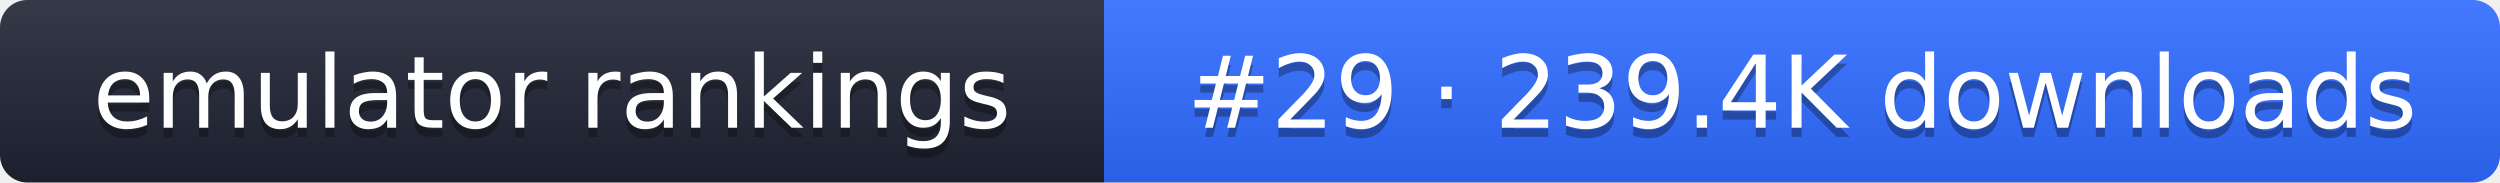
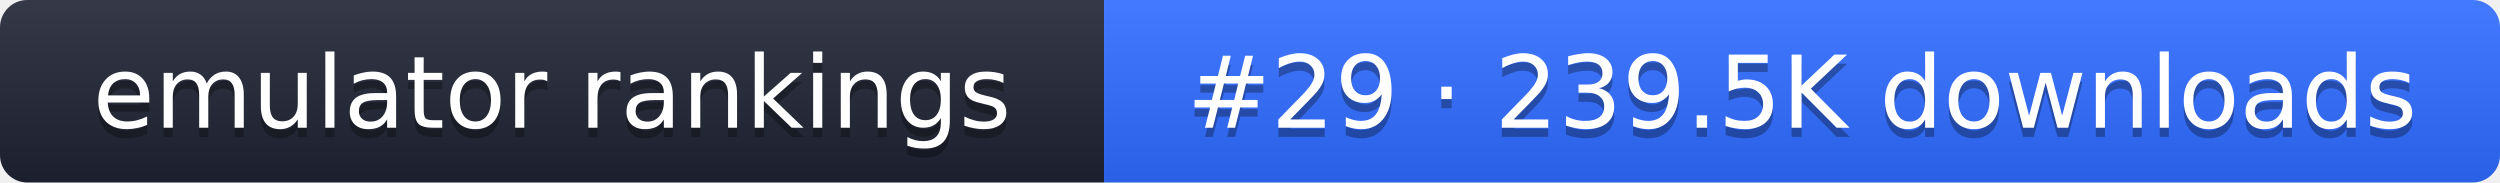
- <svg xmlns="http://www.w3.org/2000/svg" width="274" height="20" role="img" aria-label="emulator rankings: #29 · 239.4K downloads">
+ <svg xmlns="http://www.w3.org/2000/svg" width="274" height="20" role="img" aria-label="emulator rankings: #29 · 239.5K downloads">
  <linearGradient id="g" x2="0" y2="100%">
    <stop offset="0" stop-color="#fff" stop-opacity=".1" />
    <stop offset="1" stop-opacity=".1" />
  </linearGradient>
  <clipPath id="r">
    <rect width="274" height="20" rx="3" fill="#fff" />
  </clipPath>
  <g clip-path="url(#r)">
    <rect width="121" height="20" fill="#1f2433" />
    <rect x="121" width="153" height="20" fill="#2f6bff" />
    <rect width="274" height="20" fill="url(#g)" />
  </g>
  <g fill="#fff" text-anchor="middle" font-family="Verdana,DejaVu Sans,sans-serif" font-size="11">
    <text x="60.5" y="15" fill="#010101" fill-opacity=".3">emulator rankings</text>
    <text x="60.5" y="14">emulator rankings</text>
-     <text x="197.5" y="15" fill="#010101" fill-opacity=".3">#29 · 239.4K downloads</text>
-     <text x="197.5" y="14">#29 · 239.4K downloads</text>
+     <text x="197.5" y="15" fill="#010101" fill-opacity=".3">#29 · 239.5K downloads</text>
+     <text x="197.5" y="14">#29 · 239.5K downloads</text>
  </g>
</svg>
